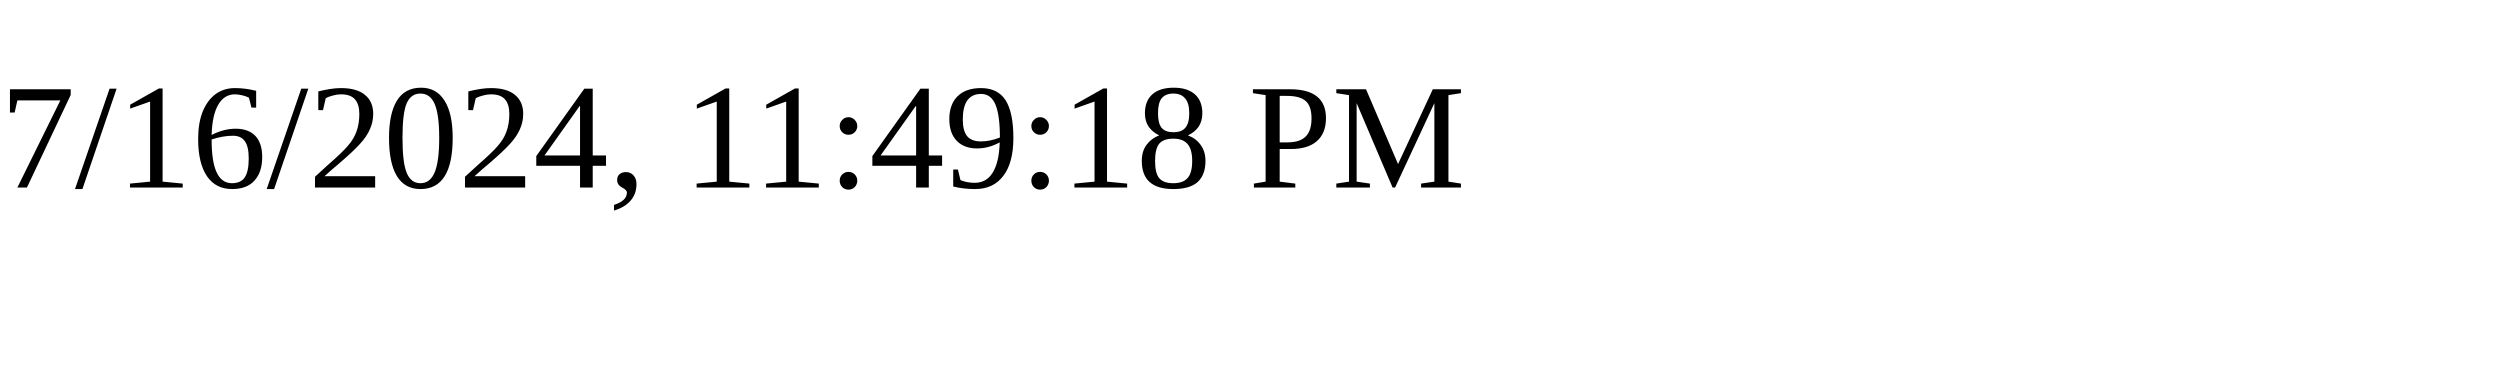
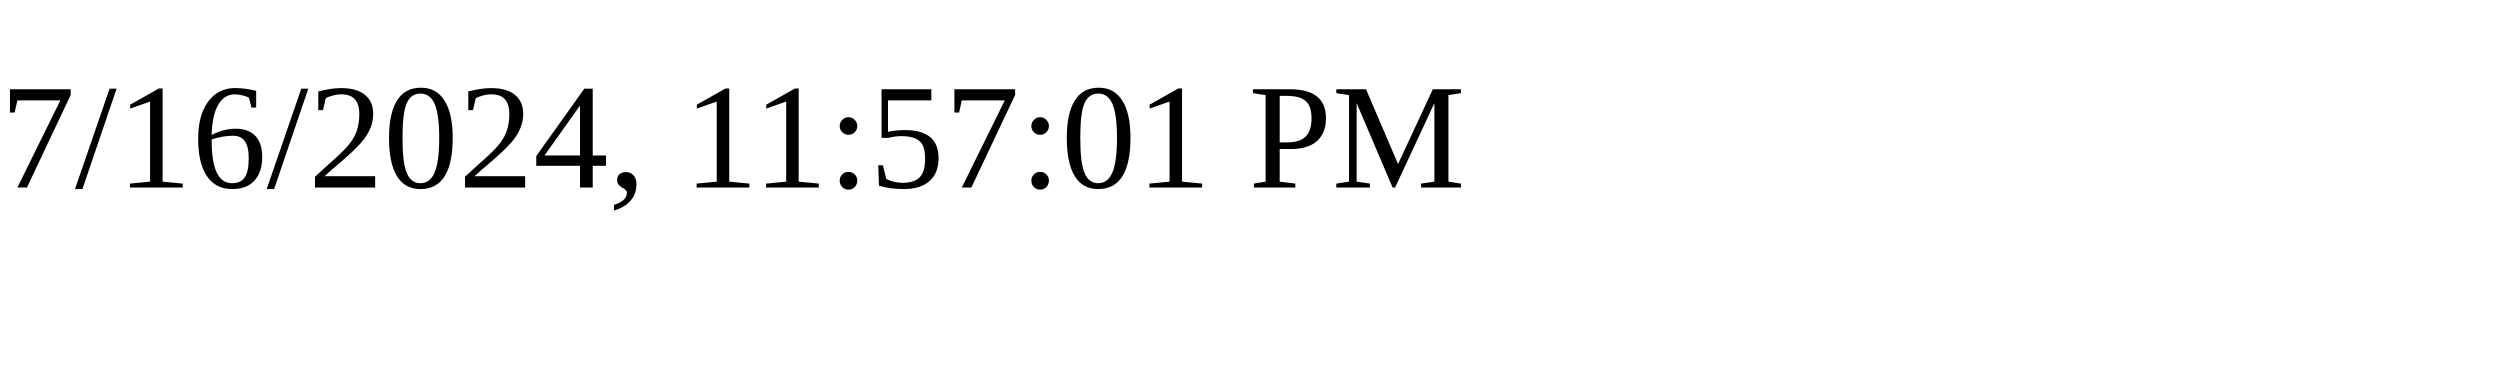
<svg xmlns="http://www.w3.org/2000/svg" height="30" width="200">
-   <text x="0" y="15">7/16/2024, 11:49:18 PM</text>
+   <text x="0" y="15">7/16/2024, 11:57:01 PM</text>
</svg>
